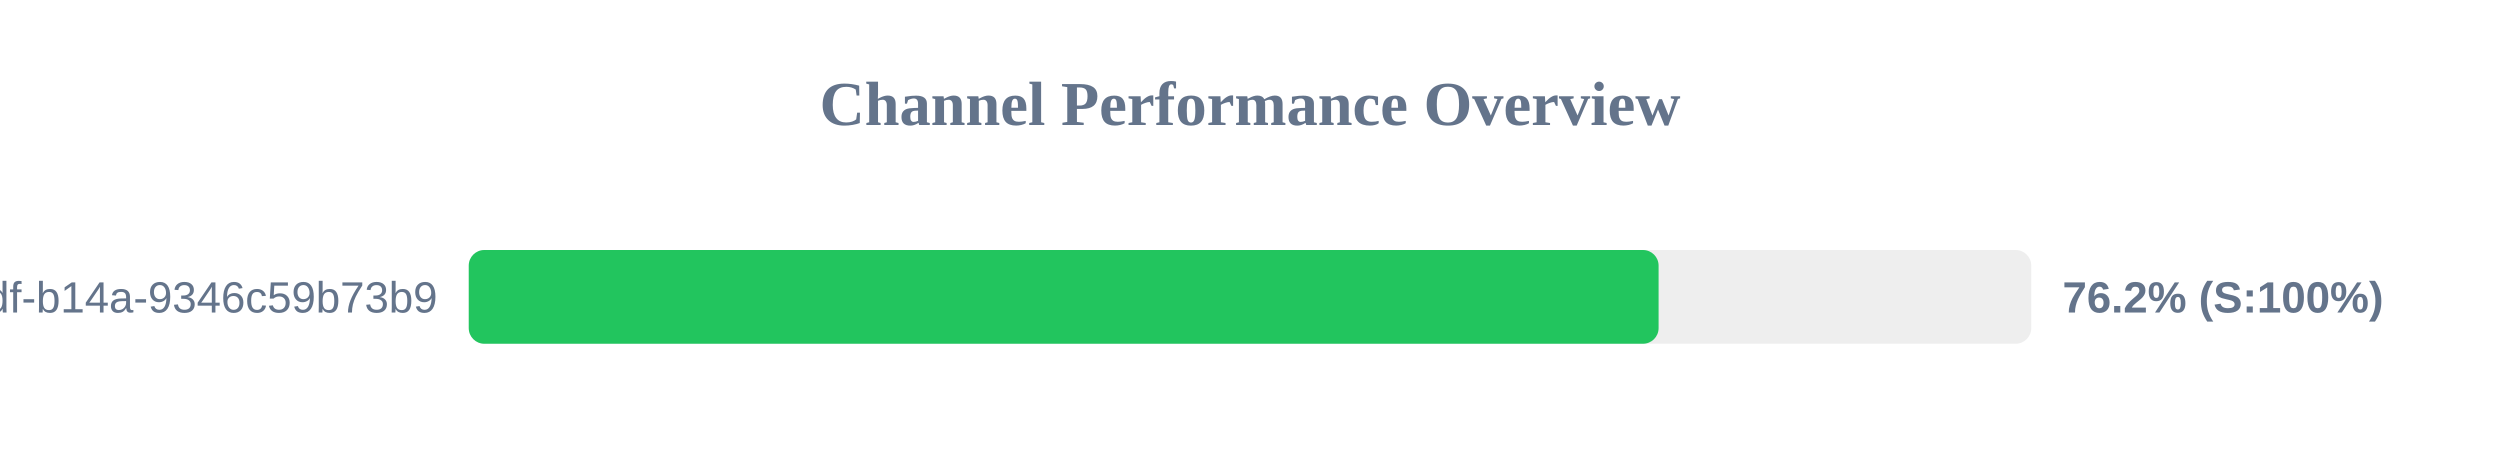
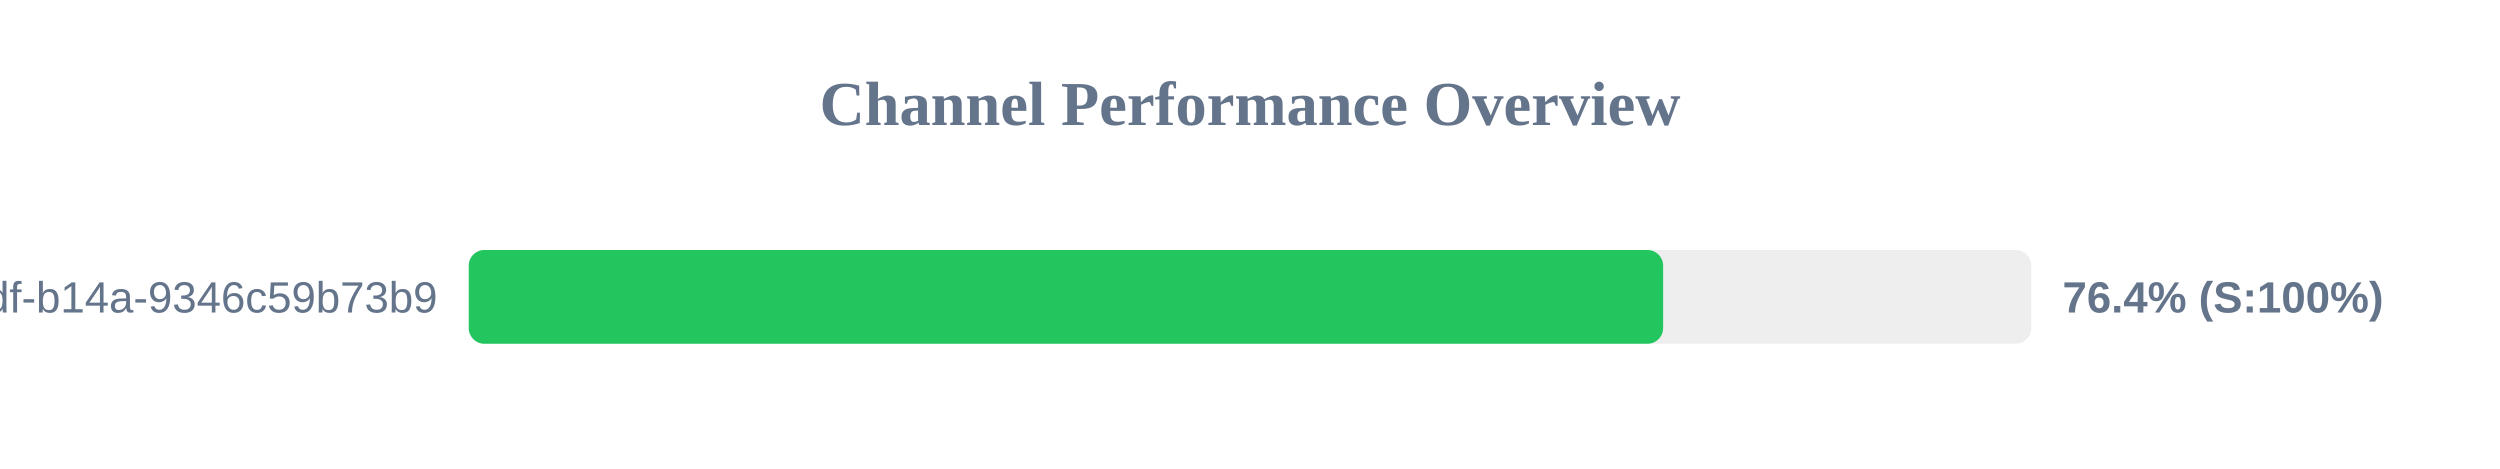
<svg xmlns="http://www.w3.org/2000/svg" width="800" height="150" version="1.1">
  <style>
        .row { font: 14px Arial; fill: #64748b; }
        .score { font: bold 14px Arial; fill: #64748b; }
    </style>
  <text x="400" y="40" text-anchor="middle" font-size="20px" font-weight="bold" fill="#64748b">Channel Performance Overview</text>
  <rect x="150" y="80" width="500" height="30" fill="#eee" rx="5" />
-   <rect x="150" y="80" width="380.75" height="30" fill="#22c55e" rx="5" />
+   <rect x="150" y="80" width="382.2" height="30" fill="#22c55e" rx="5" />
  <text x="140" y="100" text-anchor="end" class="row">?uuid=55ca7a9e-cf90-49df-b14a-9346c59b73b9</text>
-   <text x="660" y="100" text-anchor="start" class="score">76.2% (S:100%)</text>
+   <text x="660" y="100" text-anchor="start" class="score">76.4% (S:100%)</text>
</svg>
